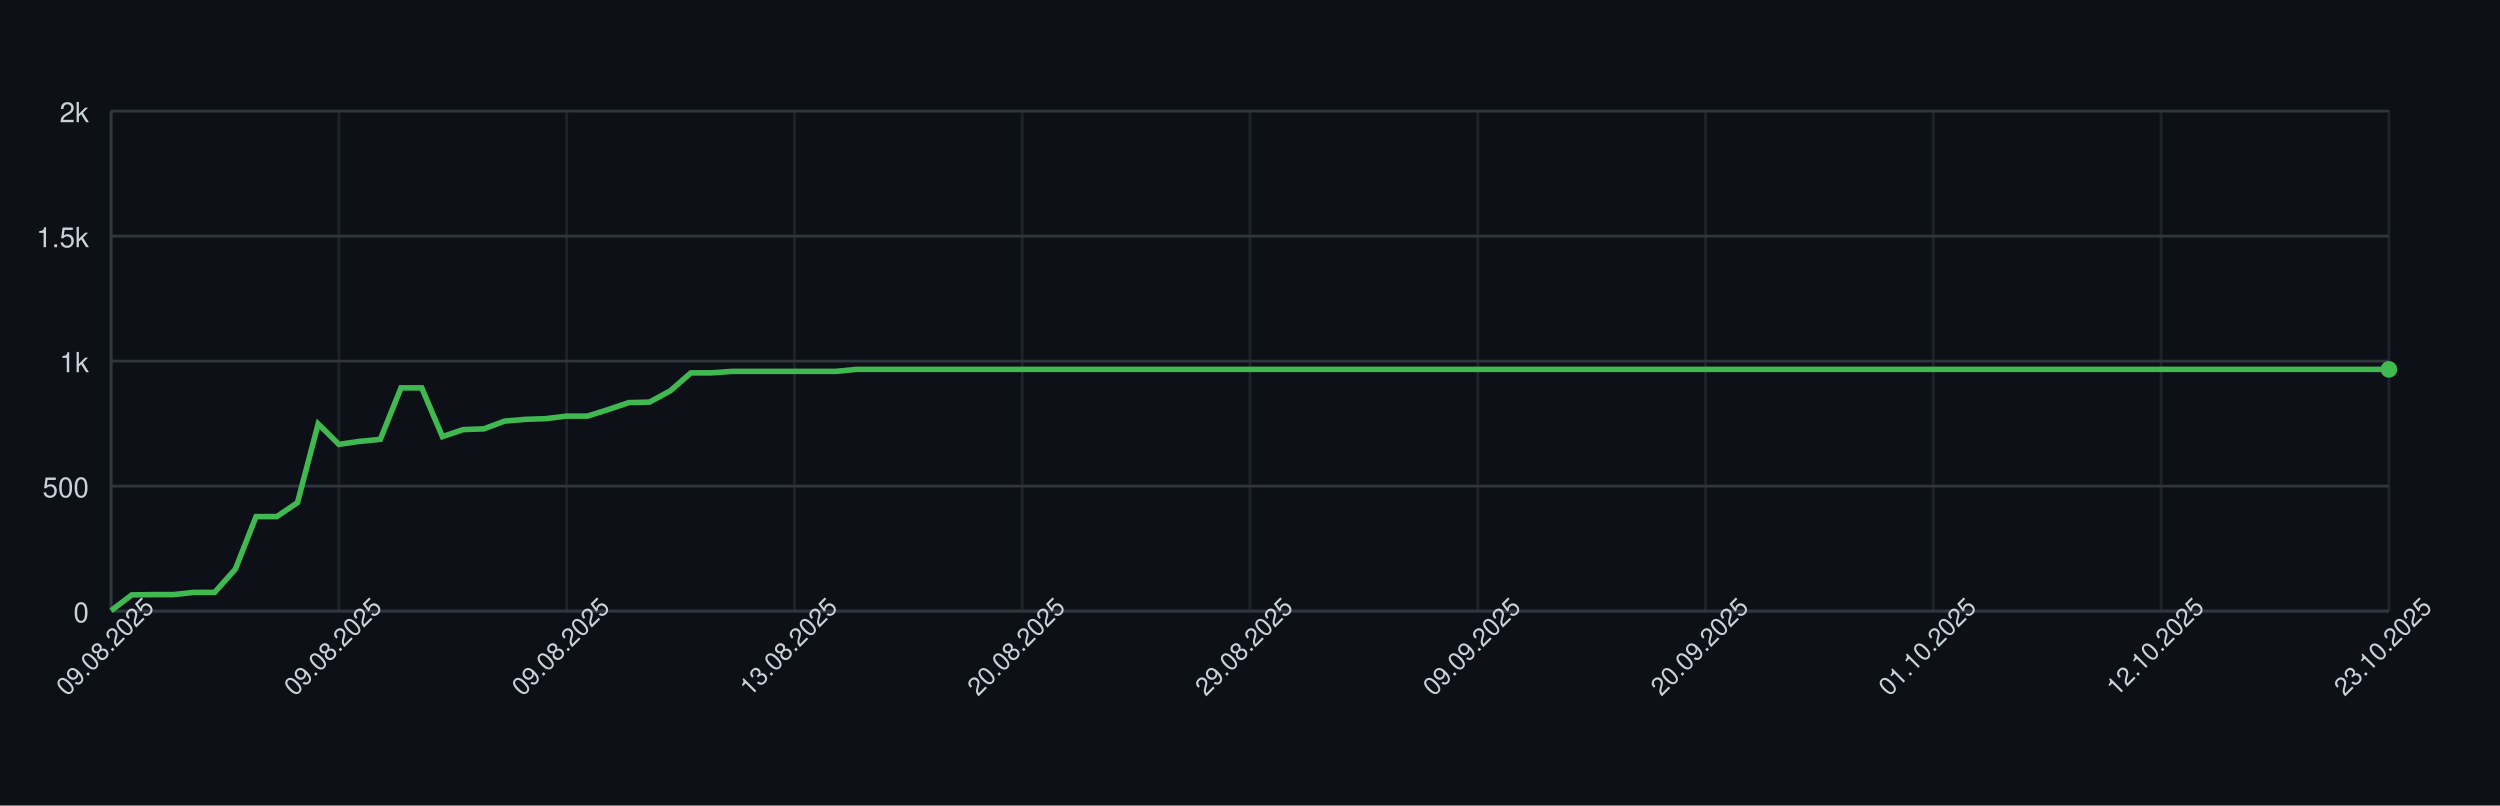
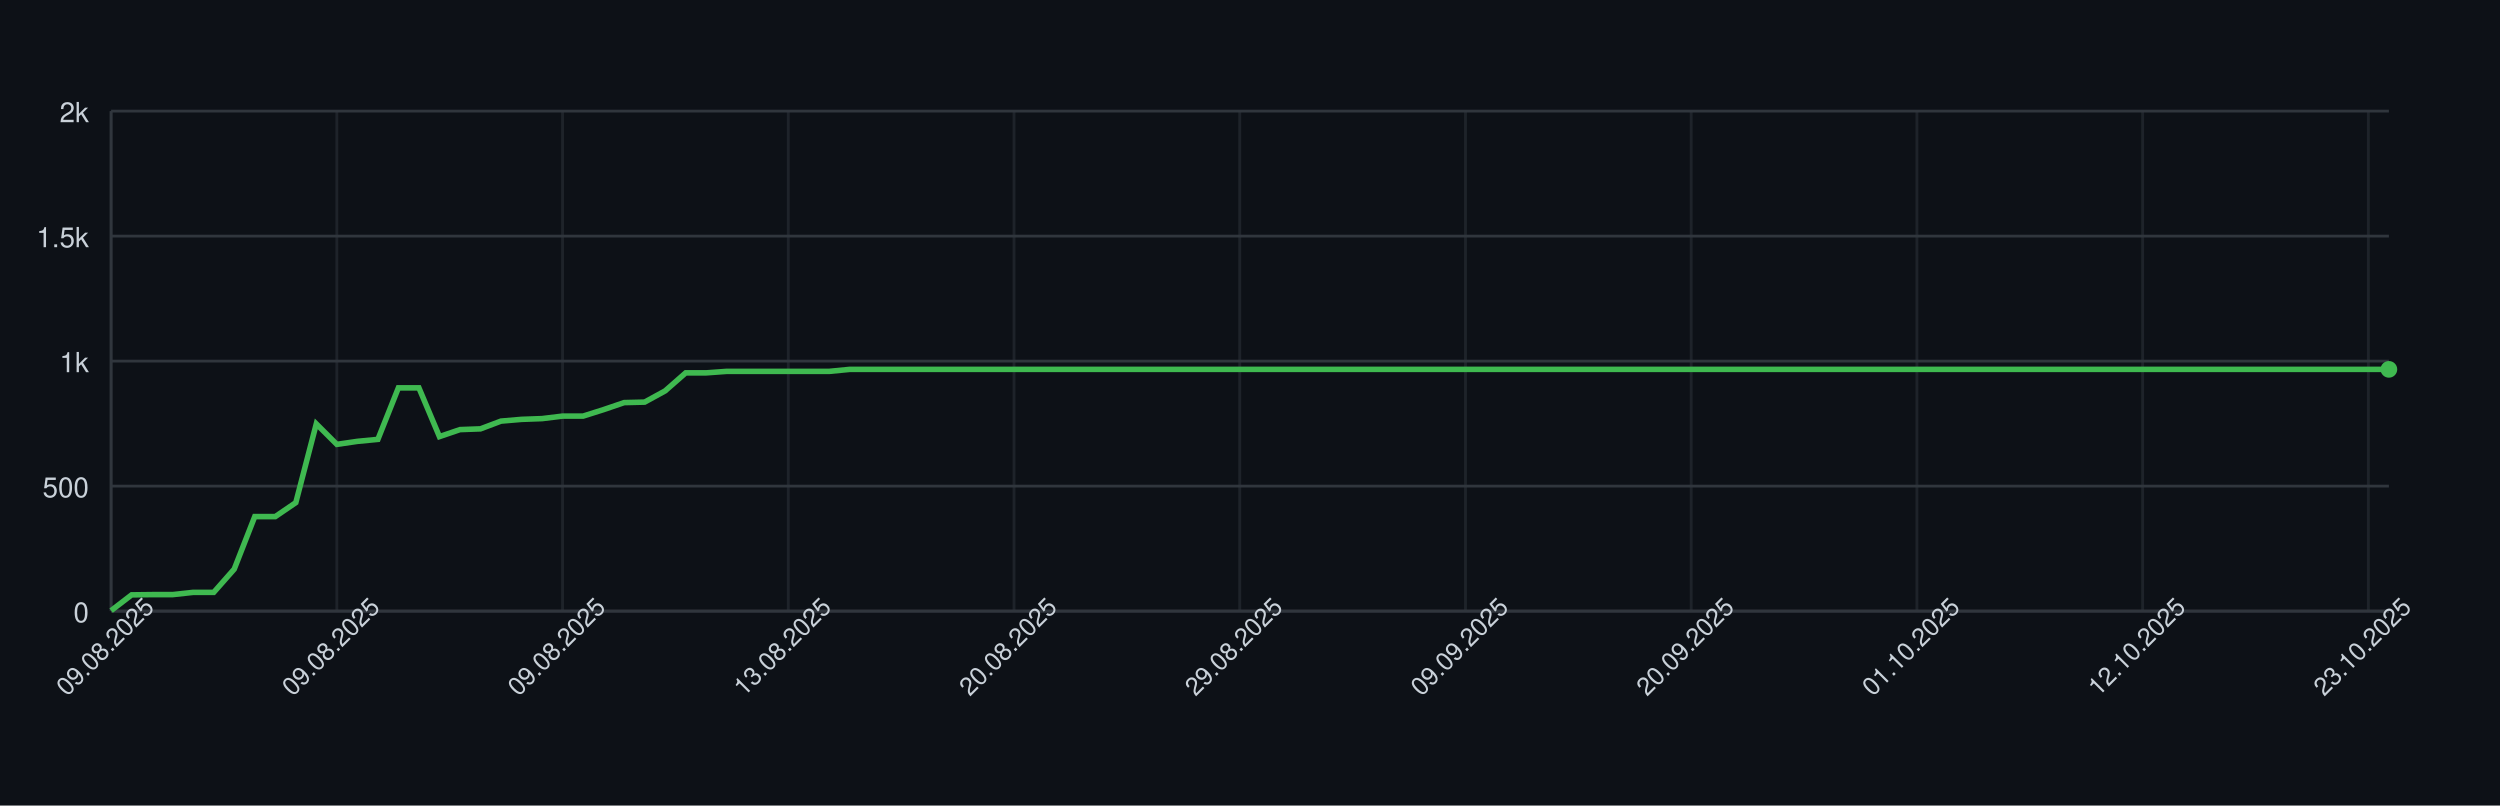
<svg xmlns="http://www.w3.org/2000/svg" width="900" height="290" style="font-family: -apple-system, BlinkMacSystemFont, 'Segoe UI', Helvetica, Arial, sans-serif;">
  <rect width="100%" height="100%" fill="#0d1117" />
  <g>
    <line x1="40" y1="220.00" x2="860" y2="220.00" stroke="#30363d" />
    <text x="32" y="224.00" font-size="10" fill="#c9d1d9" text-anchor="end">0</text>
    <line x1="40" y1="175.00" x2="860" y2="175.00" stroke="#30363d" />
    <text x="32" y="179.00" font-size="10" fill="#c9d1d9" text-anchor="end">500</text>
    <line x1="40" y1="130.00" x2="860" y2="130.00" stroke="#30363d" />
    <text x="32" y="134.00" font-size="10" fill="#c9d1d9" text-anchor="end">1k</text>
    <line x1="40" y1="85.00" x2="860" y2="85.00" stroke="#30363d" />
    <text x="32" y="89.00" font-size="10" fill="#c9d1d9" text-anchor="end">1.5k</text>
    <line x1="40" y1="40.00" x2="860" y2="40.00" stroke="#30363d" />
    <text x="32" y="44.00" font-size="10" fill="#c9d1d9" text-anchor="end">2k</text>
    <line x1="40.00" y1="40" x2="40.00" y2="220" stroke="#30363d" opacity="0.5" />
-     <line x1="122.00" y1="40" x2="122.00" y2="220" stroke="#30363d" opacity="0.5" />
-     <line x1="204.00" y1="40" x2="204.00" y2="220" stroke="#30363d" opacity="0.5" />
-     <line x1="286.00" y1="40" x2="286.00" y2="220" stroke="#30363d" opacity="0.5" />
-     <line x1="368.00" y1="40" x2="368.00" y2="220" stroke="#30363d" opacity="0.5" />
-     <line x1="450.00" y1="40" x2="450.00" y2="220" stroke="#30363d" opacity="0.5" />
-     <line x1="532.00" y1="40" x2="532.00" y2="220" stroke="#30363d" opacity="0.5" />
-     <line x1="614.00" y1="40" x2="614.00" y2="220" stroke="#30363d" opacity="0.5" />
-     <line x1="696.00" y1="40" x2="696.00" y2="220" stroke="#30363d" opacity="0.5" />
-     <line x1="778.00" y1="40" x2="778.00" y2="220" stroke="#30363d" opacity="0.5" />
-     <line x1="860.00" y1="40" x2="860.00" y2="220" stroke="#30363d" opacity="0.5" />
+     <line x1="121.26" y1="40" x2="121.26" y2="220" stroke="#30363d" opacity="0.5" />
+     <line x1="202.52" y1="40" x2="202.52" y2="220" stroke="#30363d" opacity="0.5" />
+     <line x1="283.78" y1="40" x2="283.78" y2="220" stroke="#30363d" opacity="0.5" />
+     <line x1="365.05" y1="40" x2="365.05" y2="220" stroke="#30363d" opacity="0.5" />
+     <line x1="446.31" y1="40" x2="446.31" y2="220" stroke="#30363d" opacity="0.5" />
+     <line x1="527.57" y1="40" x2="527.57" y2="220" stroke="#30363d" opacity="0.5" />
+     <line x1="608.83" y1="40" x2="608.83" y2="220" stroke="#30363d" opacity="0.5" />
+     <line x1="690.09" y1="40" x2="690.09" y2="220" stroke="#30363d" opacity="0.5" />
+     <line x1="771.35" y1="40" x2="771.35" y2="220" stroke="#30363d" opacity="0.5" />
+     <line x1="852.61" y1="40" x2="852.61" y2="220" stroke="#30363d" opacity="0.5" />
    <line x1="40" y1="220" x2="860" y2="220" stroke="#30363d" />
    <line x1="40" y1="40" x2="40" y2="220" stroke="#30363d" />
-     <path d="M 40.00 219.82 L 47.45 214.15 L 54.91 214.06 L 62.36 214.06 L 69.82 213.25 L 77.27 213.25 L 84.73 204.88 L 92.18 185.98 L 99.64 185.98 L 107.09 180.94 L 114.55 152.59 L 122.00 159.97 L 129.45 158.89 L 136.91 158.17 L 144.36 139.63 L 151.82 139.63 L 159.27 157.18 L 166.73 154.66 L 174.18 154.39 L 181.64 151.60 L 189.09 150.97 L 196.55 150.70 L 204.00 149.80 L 211.45 149.80 L 218.91 147.46 L 226.36 144.94 L 233.82 144.76 L 241.27 140.71 L 248.73 134.23 L 256.18 134.23 L 263.64 133.69 L 271.09 133.69 L 278.55 133.69 L 286.00 133.69 L 293.45 133.69 L 300.91 133.69 L 308.36 132.97 L 315.82 132.97 L 323.27 132.97 L 330.73 132.97 L 338.18 132.97 L 345.64 132.97 L 353.09 132.97 L 360.55 132.97 L 368.00 132.97 L 375.45 132.97 L 382.91 132.97 L 390.36 132.97 L 397.82 132.97 L 405.27 132.97 L 412.73 132.97 L 420.18 132.97 L 427.64 132.97 L 435.09 132.97 L 442.55 132.97 L 450.00 132.97 L 457.45 132.97 L 464.91 132.97 L 472.36 132.97 L 479.82 132.97 L 487.27 132.97 L 494.73 132.97 L 502.18 132.97 L 509.64 132.97 L 517.09 132.97 L 524.55 132.97 L 532.00 132.97 L 539.45 132.97 L 546.91 132.97 L 554.36 132.97 L 561.82 132.97 L 569.27 132.97 L 576.73 132.97 L 584.18 132.97 L 591.64 132.97 L 599.09 132.97 L 606.55 132.97 L 614.00 132.97 L 621.45 132.97 L 628.91 132.97 L 636.36 132.97 L 643.82 132.97 L 651.27 132.97 L 658.73 132.97 L 666.18 132.97 L 673.64 132.97 L 681.09 132.97 L 688.55 132.97 L 696.00 132.97 L 703.45 132.97 L 710.91 132.97 L 718.36 132.97 L 725.82 132.97 L 733.27 132.97 L 740.73 132.97 L 748.18 132.97 L 755.64 132.97 L 763.09 132.97 L 770.55 132.97 L 778.00 132.97 L 785.45 132.97 L 792.91 132.97 L 800.36 132.97 L 807.82 132.97 L 815.27 132.97 L 822.73 132.97 L 830.18 132.97 L 837.64 132.97 L 845.09 132.97 L 852.55 132.97 L 860.00 132.97" fill="none" stroke="#3fb950" stroke-width="2" />
+     <path d="M 40.00 219.82 L 47.39 214.15 L 54.77 214.06 L 62.16 214.06 L 69.55 213.25 L 76.94 213.25 L 84.32 204.88 L 91.71 185.98 L 99.10 185.98 L 106.49 180.94 L 113.87 152.59 L 121.26 159.97 L 128.65 158.89 L 136.04 158.17 L 143.42 139.63 L 150.81 139.63 L 158.20 157.18 L 165.59 154.66 L 172.97 154.39 L 180.36 151.60 L 187.75 150.97 L 195.14 150.70 L 202.52 149.80 L 209.91 149.80 L 217.30 147.46 L 224.68 144.94 L 232.07 144.76 L 239.46 140.71 L 246.85 134.23 L 254.23 134.23 L 261.62 133.69 L 269.01 133.69 L 276.40 133.69 L 283.78 133.69 L 291.17 133.69 L 298.56 133.69 L 305.95 132.97 L 313.33 132.97 L 320.72 132.97 L 328.11 132.97 L 335.50 132.97 L 342.88 132.97 L 350.27 132.97 L 357.66 132.97 L 365.05 132.97 L 372.43 132.97 L 379.82 132.97 L 387.21 132.97 L 394.59 132.97 L 401.98 132.97 L 409.37 132.97 L 416.76 132.97 L 424.14 132.97 L 431.53 132.97 L 438.92 132.97 L 446.31 132.97 L 453.69 132.97 L 461.08 132.97 L 468.47 132.97 L 475.86 132.97 L 483.24 132.97 L 490.63 132.97 L 498.02 132.97 L 505.41 132.97 L 512.79 132.97 L 520.18 132.97 L 527.57 132.97 L 534.95 132.97 L 542.34 132.97 L 549.73 132.97 L 557.12 132.97 L 564.50 132.97 L 571.89 132.97 L 579.28 132.97 L 586.67 132.97 L 594.05 132.97 L 601.44 132.97 L 608.83 132.97 L 616.22 132.97 L 623.60 132.97 L 630.99 132.97 L 638.38 132.97 L 645.77 132.97 L 653.15 132.97 L 660.54 132.97 L 667.93 132.97 L 675.32 132.97 L 682.70 132.97 L 690.09 132.97 L 697.48 132.97 L 704.86 132.97 L 712.25 132.97 L 719.64 132.97 L 727.03 132.97 L 734.41 132.97 L 741.80 132.97 L 749.19 132.97 L 756.58 132.97 L 763.96 132.97 L 771.35 132.97 L 778.74 132.97 L 786.13 132.97 L 793.51 132.97 L 800.90 132.97 L 808.29 132.97 L 815.68 132.97 L 823.06 132.97 L 830.45 132.97 L 837.84 132.97 L 845.23 132.97 L 852.61 132.97 L 860.00 132.97" fill="none" stroke="#3fb950" stroke-width="2" />
    <circle cx="860.00" cy="132.97" r="3" fill="#3fb950" />
    <text x="40.00" y="235.00" font-size="9" fill="#c9d1d9" text-anchor="middle" transform="rotate(-45 40.00 235.00)">09.08.2025</text>
-     <text x="122.00" y="235.00" font-size="9" fill="#c9d1d9" text-anchor="middle" transform="rotate(-45 122.00 235.00)">09.08.2025</text>
-     <text x="204.00" y="235.00" font-size="9" fill="#c9d1d9" text-anchor="middle" transform="rotate(-45 204.00 235.00)">09.08.2025</text>
-     <text x="286.00" y="235.00" font-size="9" fill="#c9d1d9" text-anchor="middle" transform="rotate(-45 286.00 235.00)">13.08.2025</text>
-     <text x="368.00" y="235.00" font-size="9" fill="#c9d1d9" text-anchor="middle" transform="rotate(-45 368.00 235.00)">20.08.2025</text>
-     <text x="450.00" y="235.00" font-size="9" fill="#c9d1d9" text-anchor="middle" transform="rotate(-45 450.00 235.00)">29.08.2025</text>
-     <text x="532.00" y="235.00" font-size="9" fill="#c9d1d9" text-anchor="middle" transform="rotate(-45 532.00 235.00)">09.09.2025</text>
-     <text x="614.00" y="235.00" font-size="9" fill="#c9d1d9" text-anchor="middle" transform="rotate(-45 614.00 235.00)">20.09.2025</text>
-     <text x="696.00" y="235.00" font-size="9" fill="#c9d1d9" text-anchor="middle" transform="rotate(-45 696.00 235.00)">01.10.2025</text>
-     <text x="778.00" y="235.00" font-size="9" fill="#c9d1d9" text-anchor="middle" transform="rotate(-45 778.00 235.00)">12.10.2025</text>
-     <text x="860.00" y="235.00" font-size="9" fill="#c9d1d9" text-anchor="middle" transform="rotate(-45 860.00 235.00)">23.10.2025</text>
+     <text x="121.26" y="235.00" font-size="9" fill="#c9d1d9" text-anchor="middle" transform="rotate(-45 121.26 235.00)">09.08.2025</text>
+     <text x="202.52" y="235.00" font-size="9" fill="#c9d1d9" text-anchor="middle" transform="rotate(-45 202.52 235.00)">09.08.2025</text>
+     <text x="283.78" y="235.00" font-size="9" fill="#c9d1d9" text-anchor="middle" transform="rotate(-45 283.78 235.00)">13.08.2025</text>
+     <text x="365.05" y="235.00" font-size="9" fill="#c9d1d9" text-anchor="middle" transform="rotate(-45 365.05 235.00)">20.08.2025</text>
+     <text x="446.31" y="235.00" font-size="9" fill="#c9d1d9" text-anchor="middle" transform="rotate(-45 446.31 235.00)">29.08.2025</text>
+     <text x="527.57" y="235.00" font-size="9" fill="#c9d1d9" text-anchor="middle" transform="rotate(-45 527.57 235.00)">09.09.2025</text>
+     <text x="608.83" y="235.00" font-size="9" fill="#c9d1d9" text-anchor="middle" transform="rotate(-45 608.83 235.00)">20.09.2025</text>
+     <text x="690.09" y="235.00" font-size="9" fill="#c9d1d9" text-anchor="middle" transform="rotate(-45 690.09 235.00)">01.10.2025</text>
+     <text x="771.35" y="235.00" font-size="9" fill="#c9d1d9" text-anchor="middle" transform="rotate(-45 771.35 235.00)">12.10.2025</text>
+     <text x="852.61" y="235.00" font-size="9" fill="#c9d1d9" text-anchor="middle" transform="rotate(-45 852.61 235.00)">23.10.2025</text>
  </g>
</svg>
